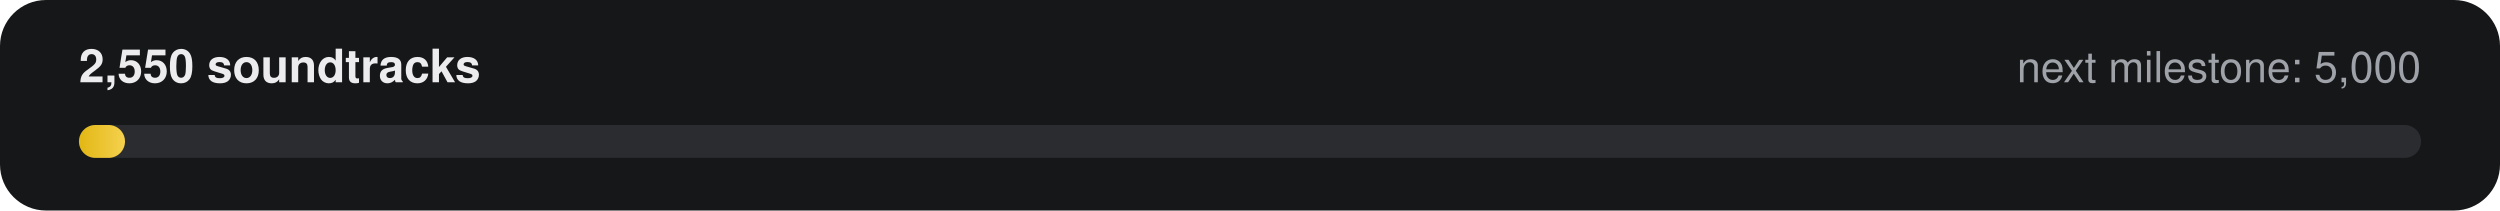
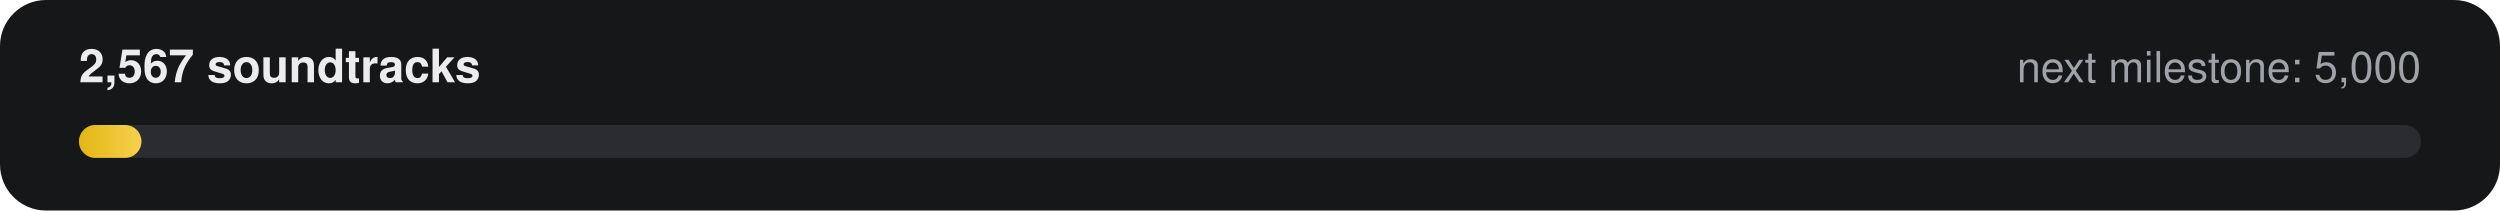
- <svg xmlns="http://www.w3.org/2000/svg" width="760" height="64" viewBox="0 0 760 64" role="img" aria-label="2,550 of 5,000 soundtracks">
+ <svg xmlns="http://www.w3.org/2000/svg" width="760" height="64" viewBox="0 0 760 64" role="img" aria-label="2,567 of 5,000 soundtracks">
  <defs>
    <linearGradient id="g" x1="0" x2="1">
      <stop offset="0" stop-color="#E2B714" />
      <stop offset="1" stop-color="#F5D14E" />
    </linearGradient>
  </defs>
  <rect width="760" height="64" rx="14" fill="#161718" />
-   <text x="24" y="25" fill="#ECECEE" font-family="-apple-system,Segoe UI,Helvetica,Arial,sans-serif" font-size="14" font-weight="600">2,550 soundtracks</text>
+   <text x="24" y="25" fill="#ECECEE" font-family="-apple-system,Segoe UI,Helvetica,Arial,sans-serif" font-size="14" font-weight="600">2,567 soundtracks</text>
  <text x="736" y="25" fill="#9FA3A9" text-anchor="end" font-family="-apple-system,Segoe UI,Helvetica,Arial,sans-serif" font-size="13">next milestone: 5,000</text>
  <rect x="24" y="38" width="712" height="10" rx="5" fill="#2A2C2F" />
-   <rect x="24" y="38" width="14" height="10" rx="5" fill="url(#g)" />
+   <rect x="24" y="38" width="19" height="10" rx="5" fill="url(#g)" />
</svg>
